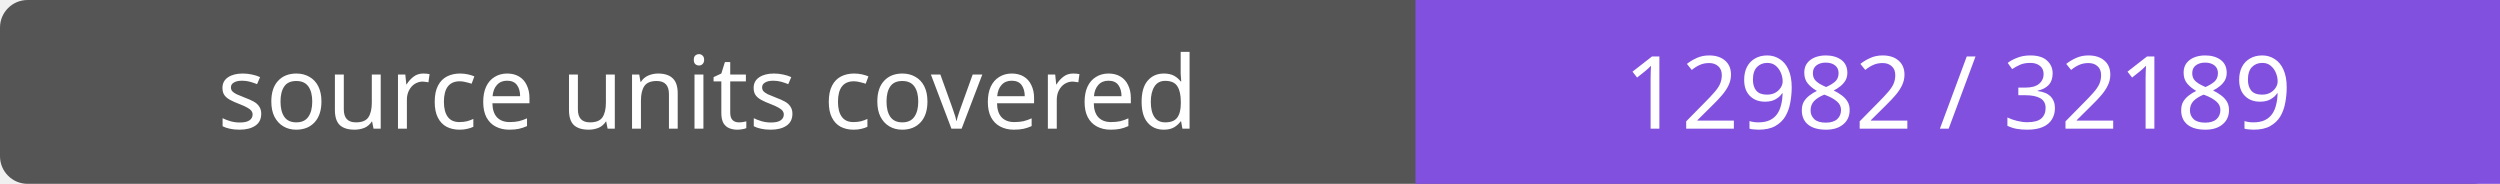
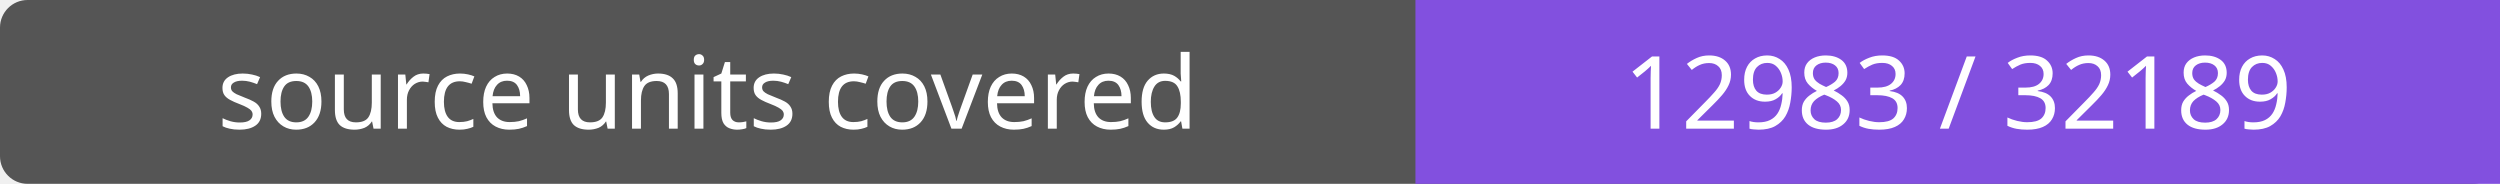
- <svg xmlns="http://www.w3.org/2000/svg" width="272" height="20" role="img" aria-label="source units covered: 12982 / 32189">
+ <svg xmlns="http://www.w3.org/2000/svg" width="272" height="20" role="img" aria-label="source units covered: 12983 / 32189">
  <rect width="272" height="20" rx="3" fill="#555" />
  <path fill="#8250df" d="M154 0h118v20H154z" />
  <g fill="#fff" text-anchor="middle" font-family="Verdana,sans-serif" font-size="11">
    <text x="77.0" y="14">source units covered</text>
-     <text x="213.0" y="14">12982 / 32189</text>
+     <text x="213.0" y="14">12983 / 32189</text>
  </g>
</svg>
